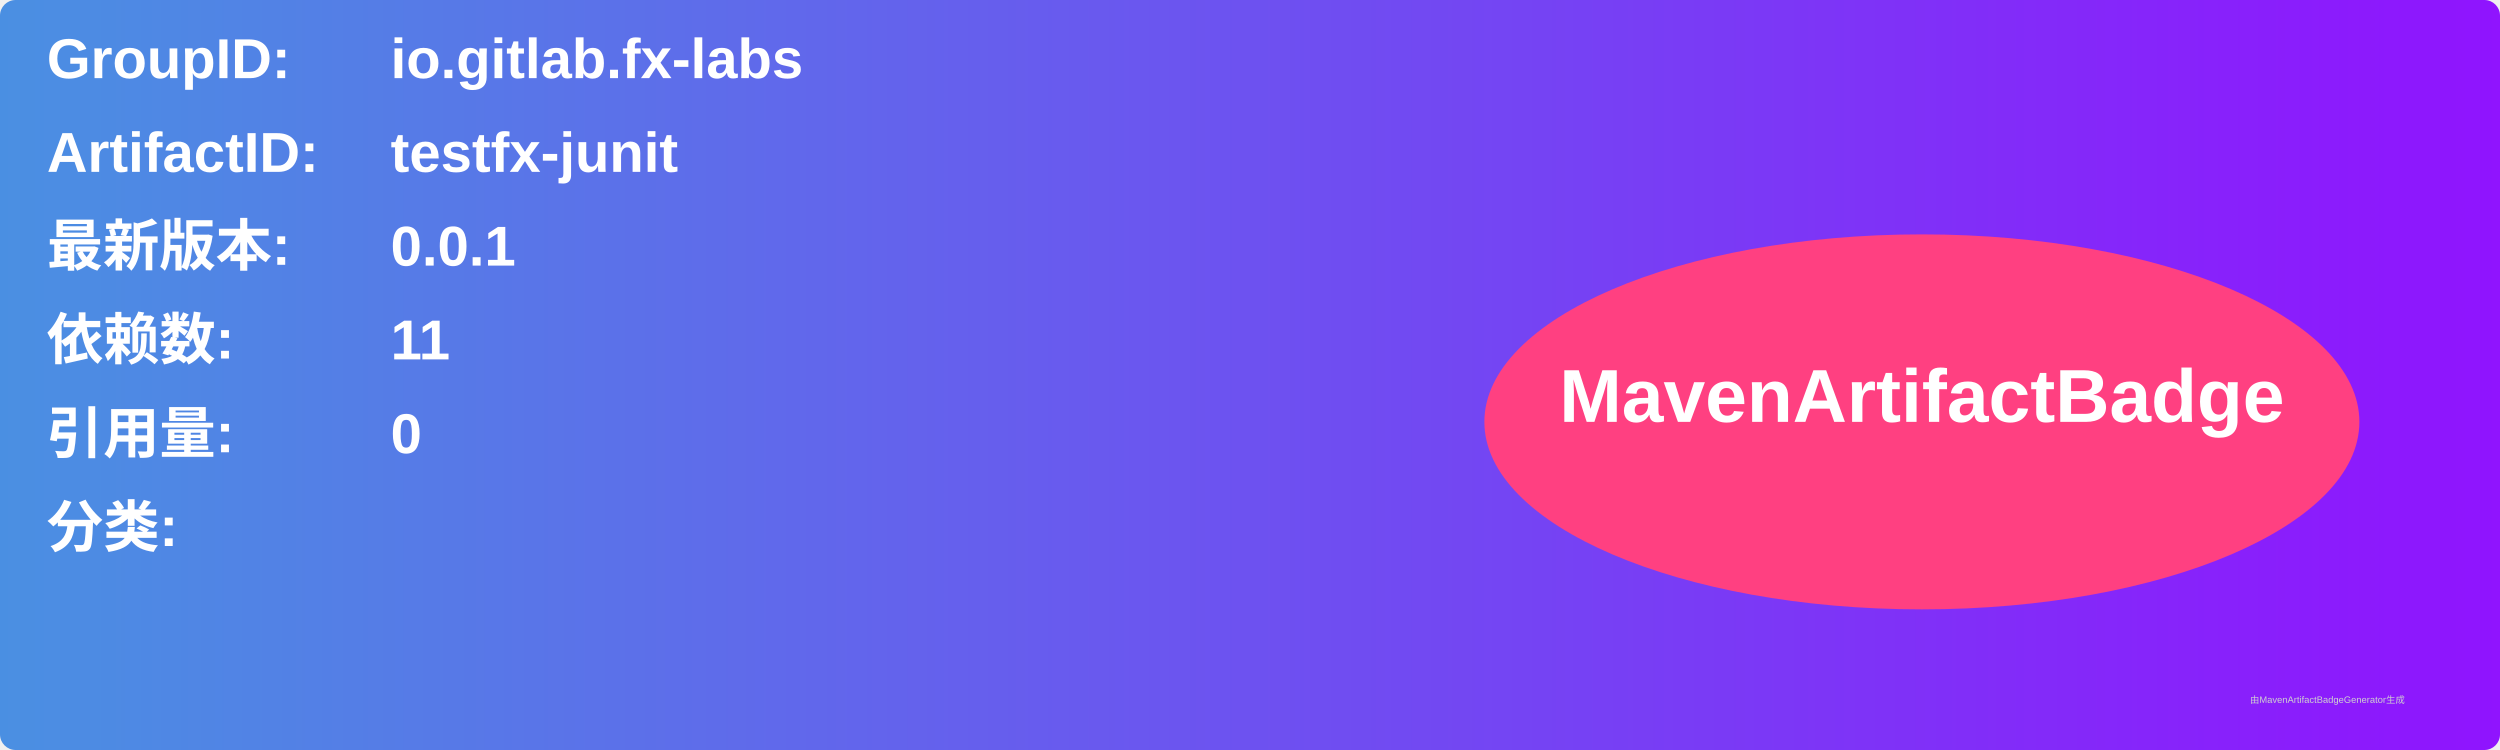
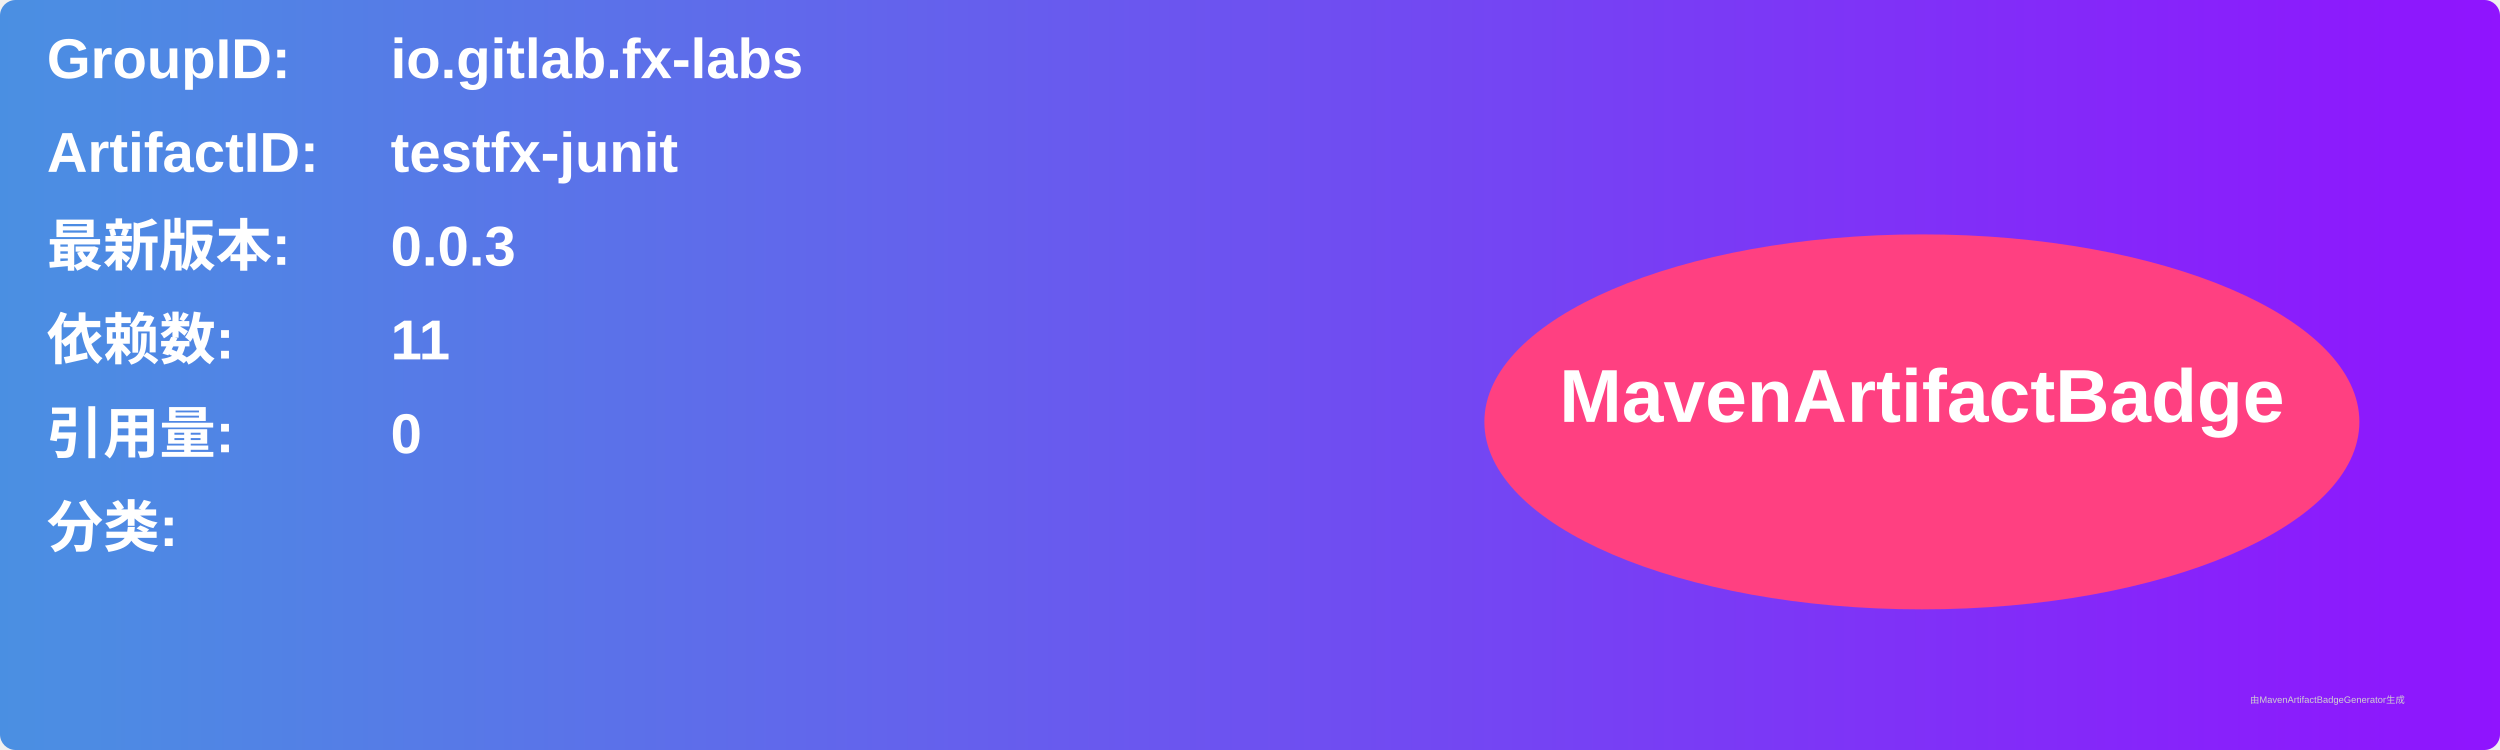
<svg xmlns="http://www.w3.org/2000/svg" width="800" height="240" viewBox="0 0 800 240">
  <linearGradient id="grad" x1="0%" y1="0%" x2="100%" y2="0%">
    <stop offset="0%" stop-color="#4a90e2" />
    <stop offset="100%" stop-color="#9013fe" />
  </linearGradient>
  <rect width="100%" height="100%" rx="5" ry="5" fill="url(#grad)" />
  <g transform="translate(15, 15)">
    <text x="0" y="10" font-family="Arial" font-size="18" fill="white" font-weight="bold" width="260">GroupID:</text>
    <text x="110" y="10" font-family="Arial" font-size="18" fill="white" font-weight="bold" width="460">io.gitlab.fx-labs</text>
    <text x="0" y="40" font-family="Arial" font-size="18" fill="white" font-weight="bold" width="260">ArtifactID:</text>
    <text x="110" y="40" font-family="Arial" font-size="18" fill="white" font-weight="bold" width="460">testfx-junit</text>
    <text x="0" y="70" font-family="Arial" font-size="18" fill="white" font-weight="bold">最新版本:</text>
    <text x="110" y="70" font-family="Arial" font-size="18" fill="white" font-weight="bold">
-       <tspan font-weight="bold">0.0.1</tspan>
+       <tspan font-weight="bold">0.0.3</tspan>
    </text>
    <text x="0" y="100" font-family="Arial" font-size="18" fill="white" font-weight="bold">依赖数: </text>
    <text x="110" y="100" font-family="Arial" font-size="18" fill="white">
      <tspan font-weight="bold">11</tspan>
    </text>
    <text x="0" y="130" font-family="Arial" font-size="18" fill="white" font-weight="bold">引用量: </text>
    <text x="110" y="130" font-family="Arial" font-size="18" fill="white">
      <tspan font-weight="bold">0</tspan>
    </text>
    <text x="0" y="160" font-family="Arial" font-size="18" fill="white" font-weight="bold">分类:</text>
    <text x="10" y="190" font-family="Arial" font-size="10" fill="white">
      <tspan font-weight="bold" />
    </text>
    <ellipse cx="600" cy="120" rx="140" ry="60" fill="#ff4081" />
    <text x="600" y="120" text-anchor="middle" font-family="Arial" font-size="24" fill="white" font-weight="bold">MavenArtifactBadge</text>
  </g>
  <text x="720" y="225" font-family="Arial" font-size="3" fill="#d0d0d0">由MavenArtifactBadgeGenerator生成</text>
</svg>
